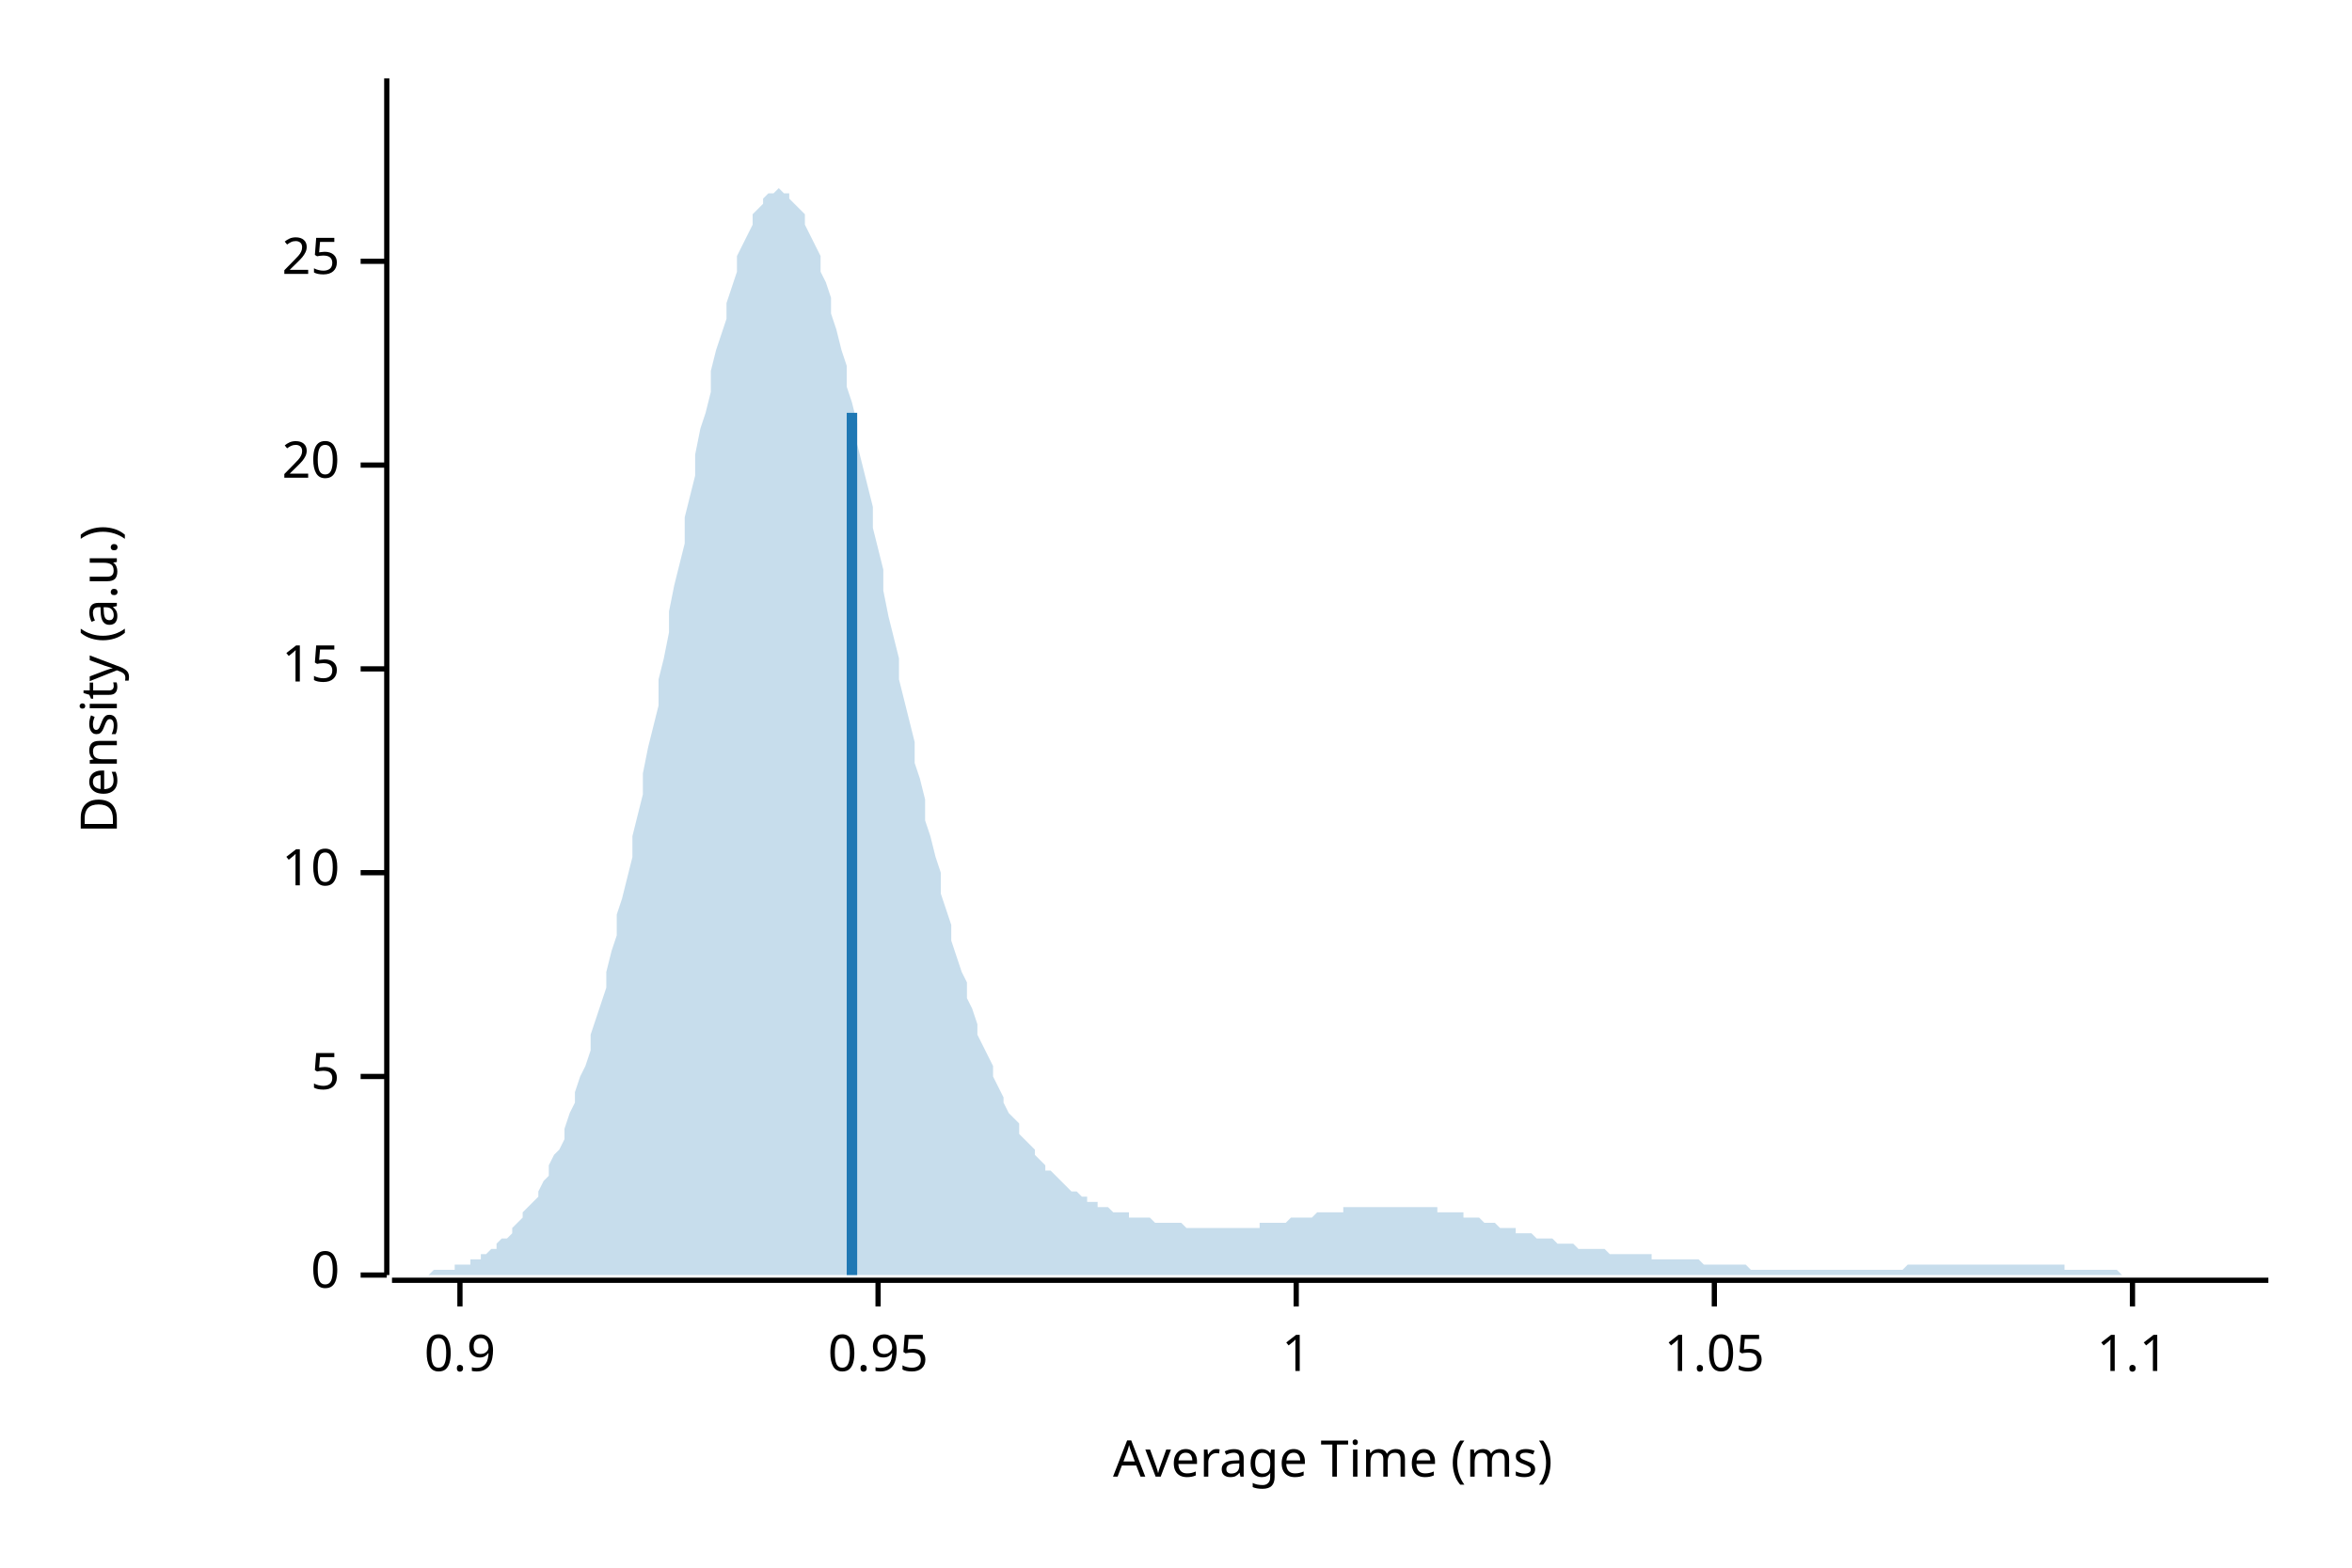
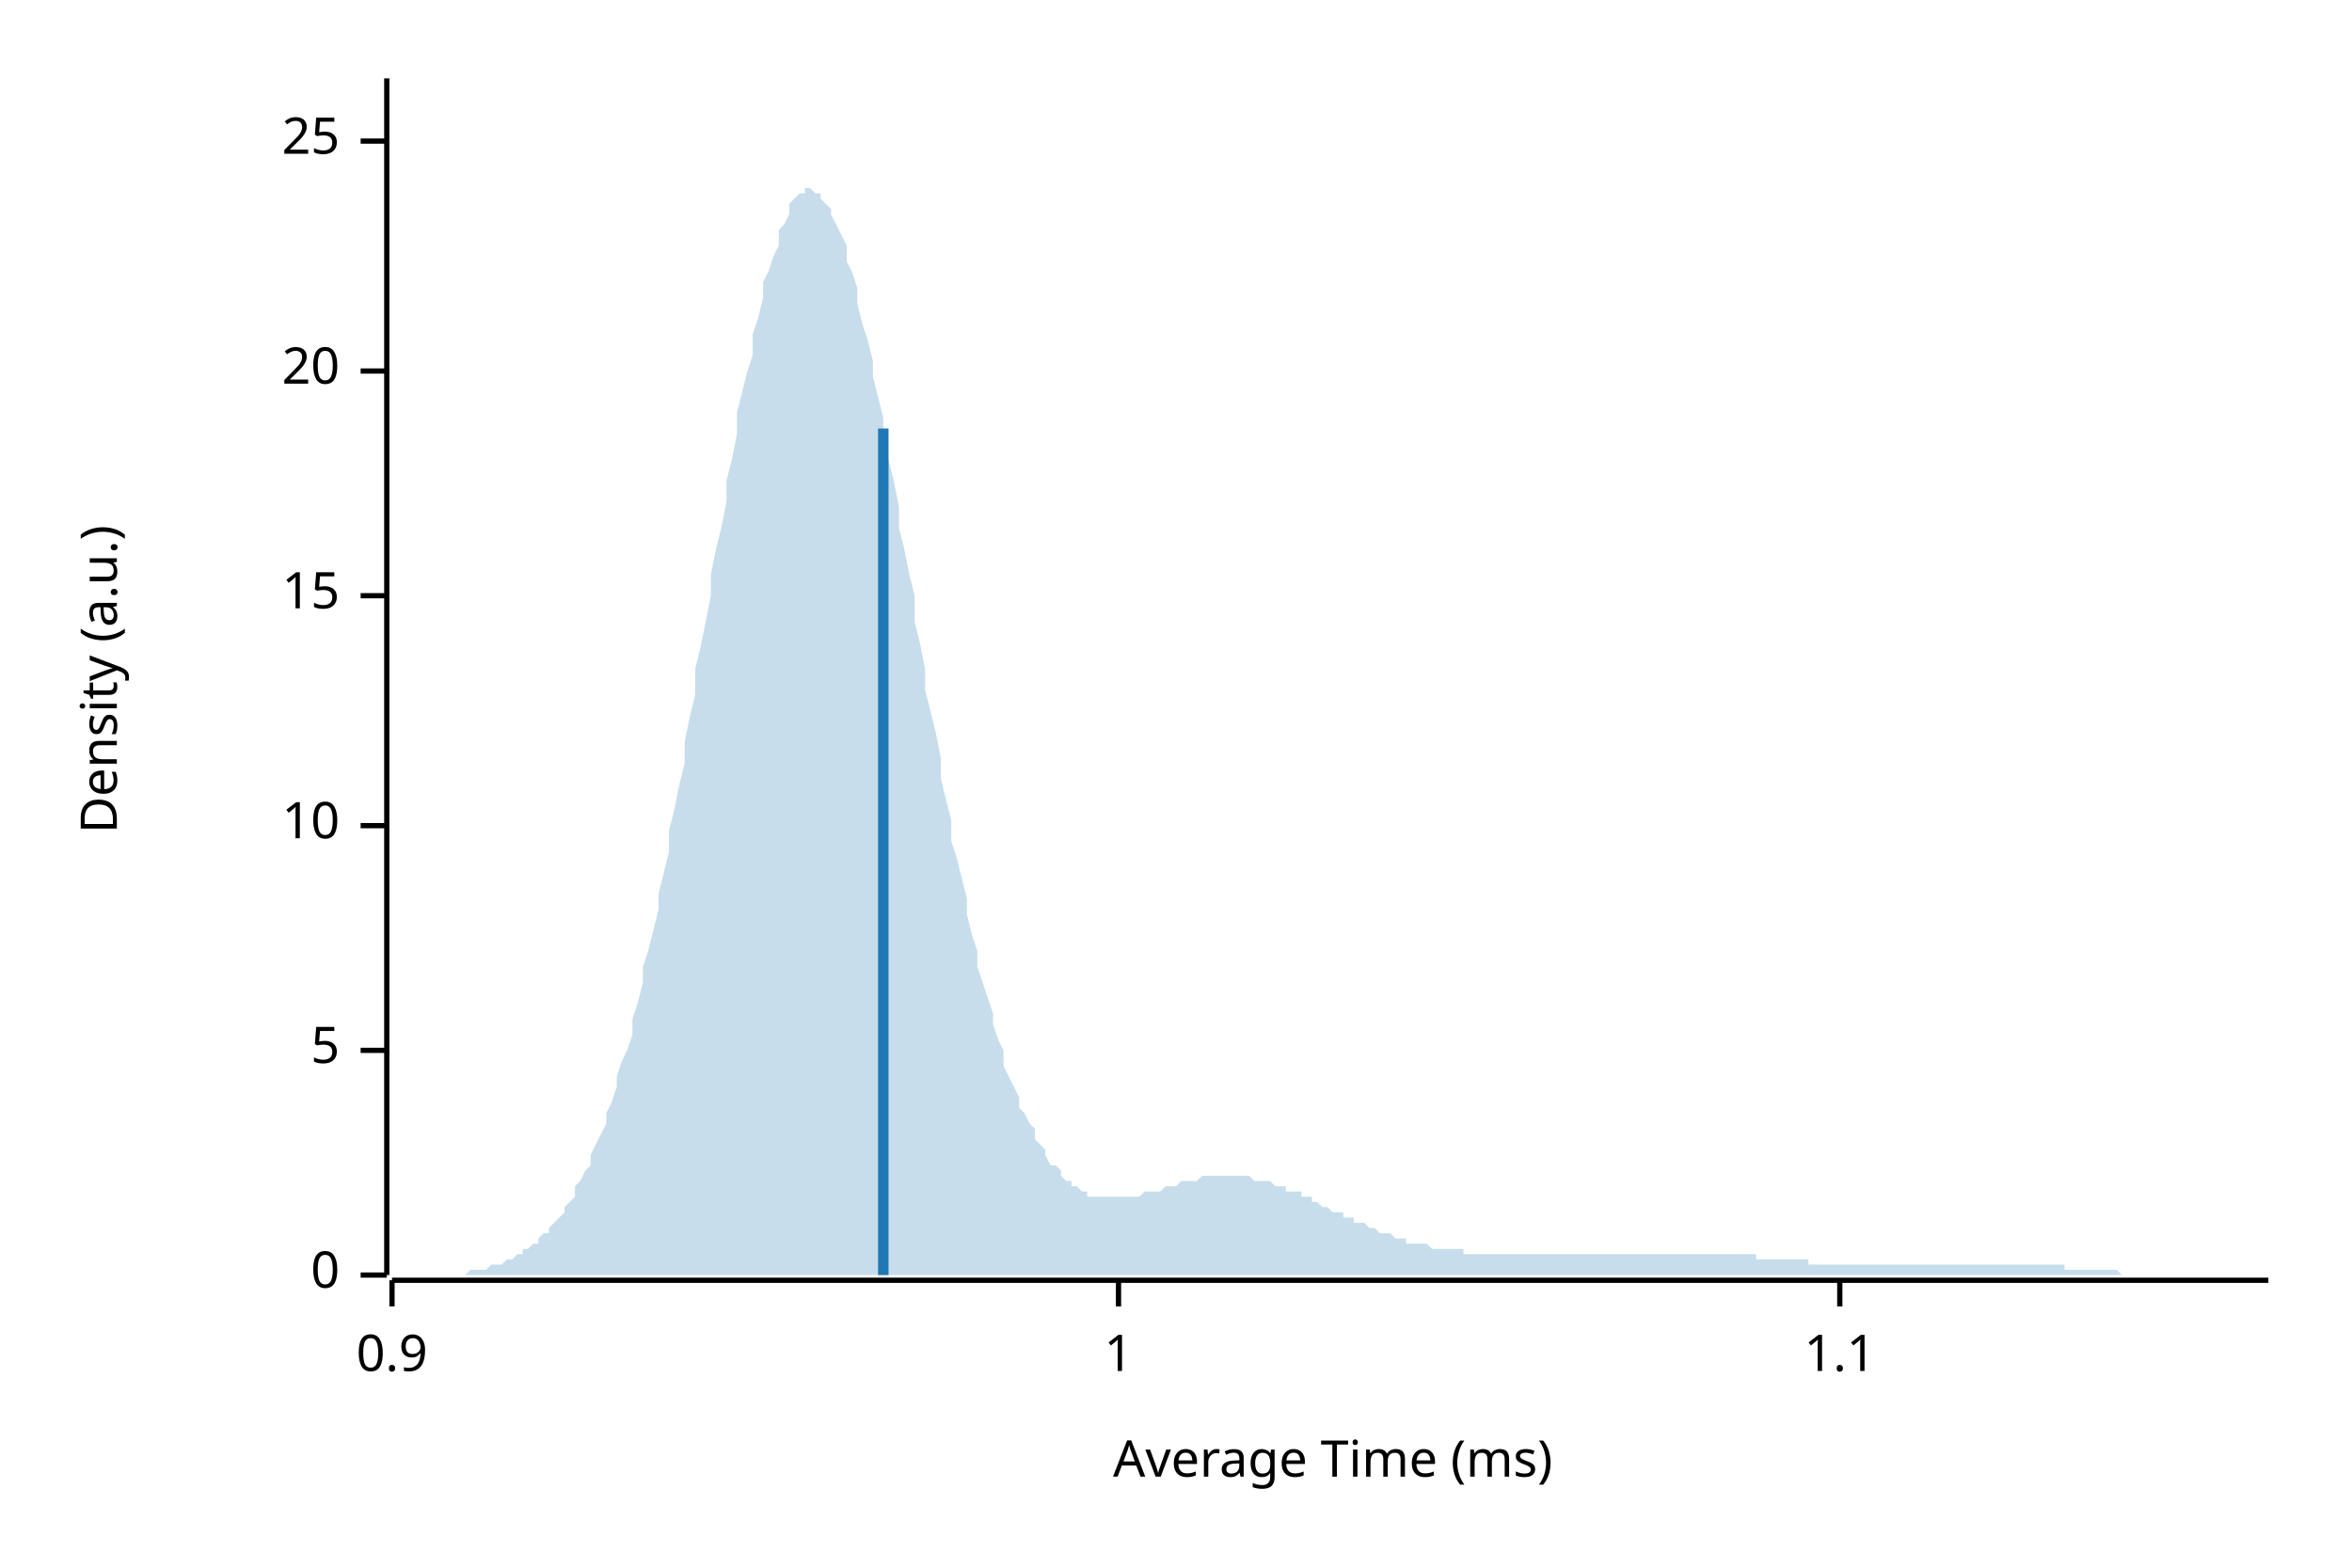
<svg xmlns="http://www.w3.org/2000/svg" width="450" height="300" viewBox="0 0 450 300">
  <text x="15" y="130" dy="0.76em" text-anchor="middle" font-family="sans-serif" font-size="9.677" opacity="1" fill="#000000" transform="rotate(270, 15, 130)">
Density (a.u.)
</text>
  <text x="255" y="285" dy="-0.5ex" text-anchor="middle" font-family="sans-serif" font-size="9.677" opacity="1" fill="#000000">
Average Time (ms)
</text>
  <polyline fill="none" opacity="1" stroke="#000000" stroke-width="1" points="74,15 74,244 " />
  <text x="65" y="244" dy="0.5ex" text-anchor="end" font-family="sans-serif" font-size="9.677" opacity="1" fill="#000000">
0
</text>
  <polyline fill="none" opacity="1" stroke="#000000" stroke-width="1" points="69,244 74,244 " />
-   <text x="65" y="206" dy="0.5ex" text-anchor="end" font-family="sans-serif" font-size="9.677" opacity="1" fill="#000000">
+   <text x="65" y="201" dy="0.5ex" text-anchor="end" font-family="sans-serif" font-size="9.677" opacity="1" fill="#000000">
5
</text>
-   <polyline fill="none" opacity="1" stroke="#000000" stroke-width="1" points="69,206 74,206 " />
-   <text x="65" y="167" dy="0.5ex" text-anchor="end" font-family="sans-serif" font-size="9.677" opacity="1" fill="#000000">
+   <polyline fill="none" opacity="1" stroke="#000000" stroke-width="1" points="69,201 74,201 " />
+   <text x="65" y="158" dy="0.5ex" text-anchor="end" font-family="sans-serif" font-size="9.677" opacity="1" fill="#000000">
10
</text>
-   <polyline fill="none" opacity="1" stroke="#000000" stroke-width="1" points="69,167 74,167 " />
-   <text x="65" y="128" dy="0.5ex" text-anchor="end" font-family="sans-serif" font-size="9.677" opacity="1" fill="#000000">
+   <polyline fill="none" opacity="1" stroke="#000000" stroke-width="1" points="69,158 74,158 " />
+   <text x="65" y="114" dy="0.5ex" text-anchor="end" font-family="sans-serif" font-size="9.677" opacity="1" fill="#000000">
15
</text>
-   <polyline fill="none" opacity="1" stroke="#000000" stroke-width="1" points="69,128 74,128 " />
-   <text x="65" y="89" dy="0.5ex" text-anchor="end" font-family="sans-serif" font-size="9.677" opacity="1" fill="#000000">
+   <polyline fill="none" opacity="1" stroke="#000000" stroke-width="1" points="69,114 74,114 " />
+   <text x="65" y="71" dy="0.5ex" text-anchor="end" font-family="sans-serif" font-size="9.677" opacity="1" fill="#000000">
20
</text>
-   <polyline fill="none" opacity="1" stroke="#000000" stroke-width="1" points="69,89 74,89 " />
-   <text x="65" y="50" dy="0.5ex" text-anchor="end" font-family="sans-serif" font-size="9.677" opacity="1" fill="#000000">
+   <polyline fill="none" opacity="1" stroke="#000000" stroke-width="1" points="69,71 74,71 " />
+   <text x="65" y="27" dy="0.5ex" text-anchor="end" font-family="sans-serif" font-size="9.677" opacity="1" fill="#000000">
25
</text>
-   <polyline fill="none" opacity="1" stroke="#000000" stroke-width="1" points="69,50 74,50 " />
+   <polyline fill="none" opacity="1" stroke="#000000" stroke-width="1" points="69,27 74,27 " />
  <polyline fill="none" opacity="1" stroke="#000000" stroke-width="1" points="75,245 434,245 " />
-   <text x="88" y="255" dy="0.76em" text-anchor="middle" font-family="sans-serif" font-size="9.677" opacity="1" fill="#000000">
+   <text x="75" y="255" dy="0.76em" text-anchor="middle" font-family="sans-serif" font-size="9.677" opacity="1" fill="#000000">
0.9
</text>
-   <polyline fill="none" opacity="1" stroke="#000000" stroke-width="1" points="88,245 88,250 " />
-   <text x="168" y="255" dy="0.76em" text-anchor="middle" font-family="sans-serif" font-size="9.677" opacity="1" fill="#000000">
- 0.95
- </text>
-   <polyline fill="none" opacity="1" stroke="#000000" stroke-width="1" points="168,245 168,250 " />
-   <text x="248" y="255" dy="0.76em" text-anchor="middle" font-family="sans-serif" font-size="9.677" opacity="1" fill="#000000">
+   <polyline fill="none" opacity="1" stroke="#000000" stroke-width="1" points="75,245 75,250 " />
+   <text x="214" y="255" dy="0.76em" text-anchor="middle" font-family="sans-serif" font-size="9.677" opacity="1" fill="#000000">
1
</text>
-   <polyline fill="none" opacity="1" stroke="#000000" stroke-width="1" points="248,245 248,250 " />
-   <text x="328" y="255" dy="0.76em" text-anchor="middle" font-family="sans-serif" font-size="9.677" opacity="1" fill="#000000">
- 1.05
- </text>
-   <polyline fill="none" opacity="1" stroke="#000000" stroke-width="1" points="328,245 328,250 " />
-   <text x="408" y="255" dy="0.76em" text-anchor="middle" font-family="sans-serif" font-size="9.677" opacity="1" fill="#000000">
+   <polyline fill="none" opacity="1" stroke="#000000" stroke-width="1" points="214,245 214,250 " />
+   <text x="352" y="255" dy="0.76em" text-anchor="middle" font-family="sans-serif" font-size="9.677" opacity="1" fill="#000000">
1.1
</text>
-   <polyline fill="none" opacity="1" stroke="#000000" stroke-width="1" points="408,245 408,250 " />
-   <polygon opacity="0.25" fill="#1F78B4" points="75,244 75,244 76,244 77,244 77,244 78,244 79,244 80,244 80,244 81,244 82,244 82,244 83,243 84,243 85,243 85,243 86,243 87,243 87,242 88,242 89,242 90,242 90,241 91,241 92,241 92,240 93,240 94,239 95,239 95,238 96,237 97,237 98,236 98,235 99,234 100,233 100,232 101,231 102,230 103,229 103,228 104,226 105,225 105,223 106,221 107,220 108,218 108,216 109,213 110,211 110,209 111,206 112,204 113,201 113,198 114,195 115,192 116,189 116,186 117,182 118,179 118,175 119,172 120,168 121,164 121,160 122,156 123,152 123,148 124,143 125,139 126,135 126,130 127,126 128,121 128,117 129,112 130,108 131,104 131,99 132,95 133,91 133,87 134,82 135,79 136,75 136,71 137,67 138,64 139,61 139,58 140,55 141,52 141,49 142,47 143,45 144,43 144,41 145,40 146,39 146,38 147,37 148,37 149,36 149,36 150,37 151,37 151,38 152,39 153,40 154,41 154,43 155,45 156,47 157,49 157,52 158,54 159,57 159,60 160,63 161,67 162,70 162,74 163,77 164,81 164,85 165,89 166,93 167,97 167,101 168,105 169,109 169,113 170,118 171,122 172,126 172,130 173,134 174,138 175,142 175,146 176,149 177,153 177,157 178,160 179,164 180,167 180,171 181,174 182,177 182,180 183,183 184,186 185,188 185,191 186,193 187,196 187,198 188,200 189,202 190,204 190,206 191,208 192,210 192,211 193,213 194,214 195,215 195,217 196,218 197,219 198,220 198,221 199,222 200,223 200,224 201,224 202,225 203,226 203,226 204,227 205,228 205,228 206,228 207,229 208,229 208,230 209,230 210,230 210,231 211,231 212,231 213,232 213,232 214,232 215,232 216,232 216,233 217,233 218,233 218,233 219,233 220,233 221,234 221,234 222,234 223,234 223,234 224,234 225,234 226,234 226,234 227,235 228,235 228,235 229,235 230,235 231,235 231,235 232,235 233,235 233,235 234,235 235,235 236,235 236,235 237,235 238,235 239,235 239,235 240,235 241,235 241,234 242,234 243,234 244,234 244,234 245,234 246,234 246,234 247,233 248,233 249,233 249,233 250,233 251,233 251,233 252,232 253,232 254,232 254,232 255,232 256,232 257,232 257,231 258,231 259,231 259,231 260,231 261,231 262,231 262,231 263,231 264,231 264,231 265,231 266,231 267,231 267,231 268,231 269,231 269,231 270,231 271,231 272,231 272,231 273,231 274,231 275,231 275,232 276,232 277,232 277,232 278,232 279,232 280,232 280,233 281,233 282,233 282,233 283,233 284,234 285,234 285,234 286,234 287,235 287,235 288,235 289,235 290,235 290,236 291,236 292,236 292,236 293,236 294,237 295,237 295,237 296,237 297,237 298,238 298,238 299,238 300,238 300,238 301,238 302,239 303,239 303,239 304,239 305,239 305,239 306,239 307,239 308,240 308,240 309,240 310,240 310,240 311,240 312,240 313,240 313,240 314,240 315,240 316,240 316,241 317,241 318,241 318,241 319,241 320,241 321,241 321,241 322,241 323,241 323,241 324,241 325,241 326,242 326,242 327,242 328,242 328,242 329,242 330,242 331,242 331,242 332,242 333,242 333,242 334,242 335,243 336,243 336,243 337,243 338,243 339,243 339,243 340,243 341,243 341,243 342,243 343,243 344,243 344,243 345,243 346,243 346,243 347,243 348,243 349,243 349,243 350,243 351,243 351,243 352,243 353,243 354,243 354,243 355,243 356,243 357,243 357,243 358,243 359,243 359,243 360,243 361,243 362,243 362,243 363,243 364,243 364,243 365,242 366,242 367,242 367,242 368,242 369,242 369,242 370,242 371,242 372,242 372,242 373,242 374,242 375,242 375,242 376,242 377,242 377,242 378,242 379,242 380,242 380,242 381,242 382,242 382,242 383,242 384,242 385,242 385,242 386,242 387,242 387,242 388,242 389,242 390,242 390,242 391,242 392,242 392,242 393,242 394,242 395,242 395,243 396,243 397,243 398,243 398,243 399,243 400,243 400,243 401,243 402,243 403,243 403,243 404,243 405,243 405,243 406,244 407,244 408,244 408,244 409,244 410,244 410,244 411,244 412,244 413,244 413,244 414,244 415,244 416,244 416,244 417,244 418,244 418,244 419,244 420,244 421,244 421,244 422,244 423,244 423,244 424,244 425,244 426,244 426,244 427,244 428,244 428,244 429,244 430,244 431,244 431,244 432,244 433,244 434,244 434,244 75,244 " />
-   <polyline fill="none" opacity="1" stroke="#1F78B4" stroke-width="2" points="163,244 163,79 " />
+   <polyline fill="none" opacity="1" stroke="#000000" stroke-width="1" points="352,245 352,250 " />
+   <polygon opacity="0.25" fill="#1F78B4" points="75,244 75,244 76,244 77,244 77,244 78,244 79,244 80,244 80,244 81,244 82,244 82,244 83,244 84,244 85,244 85,244 86,244 87,244 87,244 88,244 89,244 90,243 90,243 91,243 92,243 92,243 93,243 94,242 95,242 95,242 96,242 97,241 98,241 98,241 99,240 100,240 100,239 101,239 102,238 103,238 103,237 104,236 105,236 105,235 106,234 107,233 108,232 108,231 109,230 110,229 110,227 111,226 112,224 113,223 113,221 114,219 115,217 116,215 116,213 117,211 118,208 118,206 119,203 120,201 121,198 121,195 122,192 123,188 123,185 124,182 125,178 126,174 126,171 127,167 128,163 128,159 129,155 130,150 131,146 131,142 132,137 133,133 133,128 134,124 135,119 136,114 136,110 137,105 138,101 139,96 139,92 140,88 141,83 141,79 142,75 143,71 144,68 144,64 145,61 146,57 146,54 147,52 148,49 149,47 149,44 150,43 151,41 151,39 152,38 153,37 154,37 154,36 155,36 156,37 157,37 157,38 158,39 159,40 159,41 160,43 161,45 162,47 162,50 163,52 164,55 164,58 165,62 166,65 167,69 167,72 168,76 169,80 169,84 170,88 171,92 172,97 172,101 173,105 174,110 175,114 175,119 176,123 177,128 177,132 178,136 179,140 180,145 180,149 181,153 182,157 182,161 183,164 184,168 185,172 185,175 186,179 187,182 187,185 188,188 189,191 190,194 190,196 191,199 192,201 192,204 193,206 194,208 195,210 195,212 196,213 197,215 198,216 198,218 199,219 200,220 200,221 201,223 202,223 203,224 203,225 204,226 205,226 205,227 206,227 207,228 208,228 208,229 209,229 210,229 210,229 211,229 212,229 213,229 213,229 214,229 215,229 216,229 216,229 217,229 218,229 218,229 219,228 220,228 221,228 221,228 222,228 223,227 223,227 224,227 225,227 226,226 226,226 227,226 228,226 228,226 229,226 230,225 231,225 231,225 232,225 233,225 233,225 234,225 235,225 236,225 236,225 237,225 238,225 239,225 239,225 240,226 241,226 241,226 242,226 243,226 244,227 244,227 245,227 246,227 246,228 247,228 248,228 249,228 249,229 250,229 251,229 251,230 252,230 253,231 254,231 254,231 255,232 256,232 257,232 257,233 258,233 259,233 259,234 260,234 261,234 262,235 262,235 263,235 264,236 264,236 265,236 266,236 267,237 267,237 268,237 269,237 269,238 270,238 271,238 272,238 272,238 273,238 274,239 275,239 275,239 276,239 277,239 277,239 278,239 279,239 280,239 280,240 281,240 282,240 282,240 283,240 284,240 285,240 285,240 286,240 287,240 287,240 288,240 289,240 290,240 290,240 291,240 292,240 292,240 293,240 294,240 295,240 295,240 296,240 297,240 298,240 298,240 299,240 300,240 300,240 301,240 302,240 303,240 303,240 304,240 305,240 305,240 306,240 307,240 308,240 308,240 309,240 310,240 310,240 311,240 312,240 313,240 313,240 314,240 315,240 316,240 316,240 317,240 318,240 318,240 319,240 320,240 321,240 321,240 322,240 323,240 323,240 324,240 325,240 326,240 326,240 327,240 328,240 328,240 329,240 330,240 331,240 331,240 332,240 333,240 333,240 334,240 335,240 336,240 336,241 337,241 338,241 339,241 339,241 340,241 341,241 341,241 342,241 343,241 344,241 344,241 345,241 346,241 346,242 347,242 348,242 349,242 349,242 350,242 351,242 351,242 352,242 353,242 354,242 354,242 355,242 356,242 357,242 357,242 358,242 359,242 359,242 360,242 361,242 362,242 362,242 363,242 364,242 364,242 365,242 366,242 367,242 367,242 368,242 369,242 369,242 370,242 371,242 372,242 372,242 373,242 374,242 375,242 375,242 376,242 377,242 377,242 378,242 379,242 380,242 380,242 381,242 382,242 382,242 383,242 384,242 385,242 385,242 386,242 387,242 387,242 388,242 389,242 390,242 390,242 391,242 392,242 392,242 393,242 394,242 395,242 395,243 396,243 397,243 398,243 398,243 399,243 400,243 400,243 401,243 402,243 403,243 403,243 404,243 405,243 405,243 406,244 407,244 408,244 408,244 409,244 410,244 410,244 411,244 412,244 413,244 413,244 414,244 415,244 416,244 416,244 417,244 418,244 418,244 419,244 420,244 421,244 421,244 422,244 423,244 423,244 424,244 425,244 426,244 426,244 427,244 428,244 428,244 429,244 430,244 431,244 431,244 432,244 433,244 434,244 434,244 75,244 " />
+   <polyline fill="none" opacity="1" stroke="#1F78B4" stroke-width="2" points="169,244 169,82 " />
</svg>
